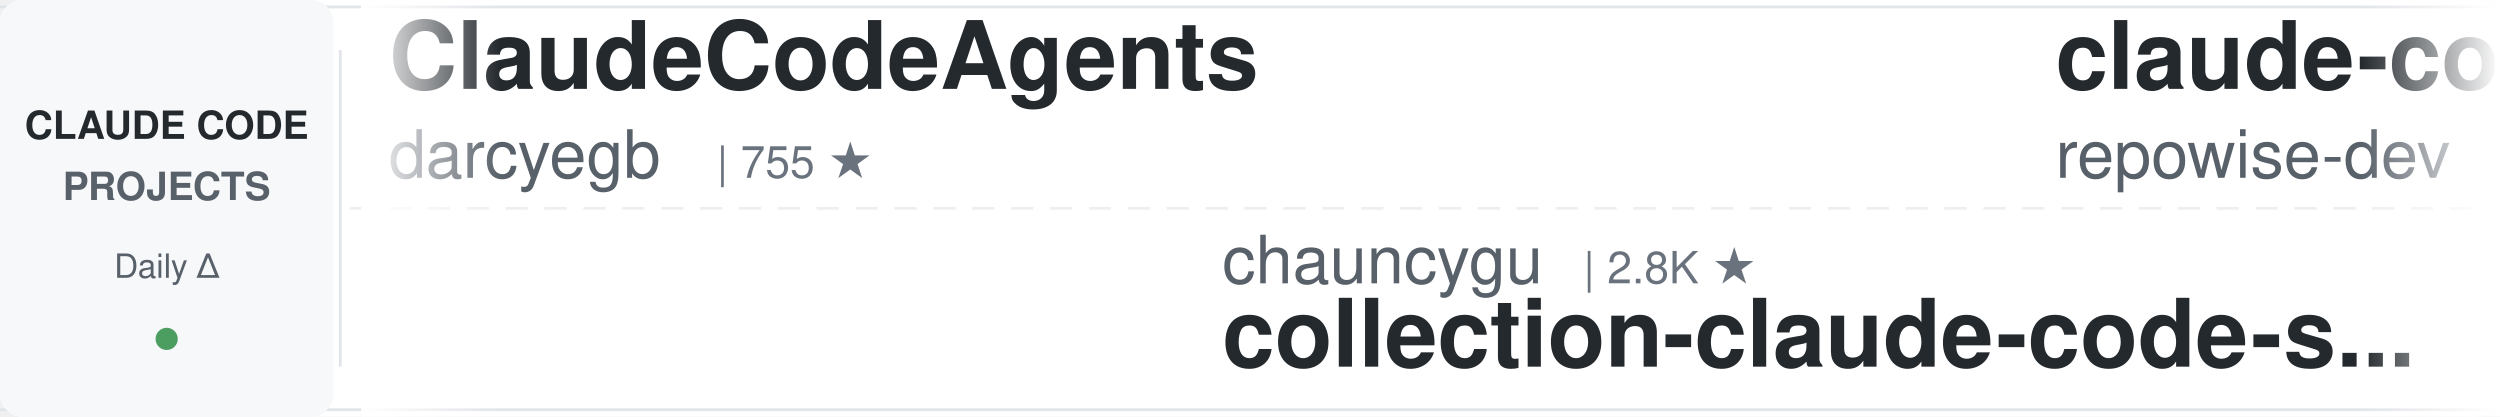
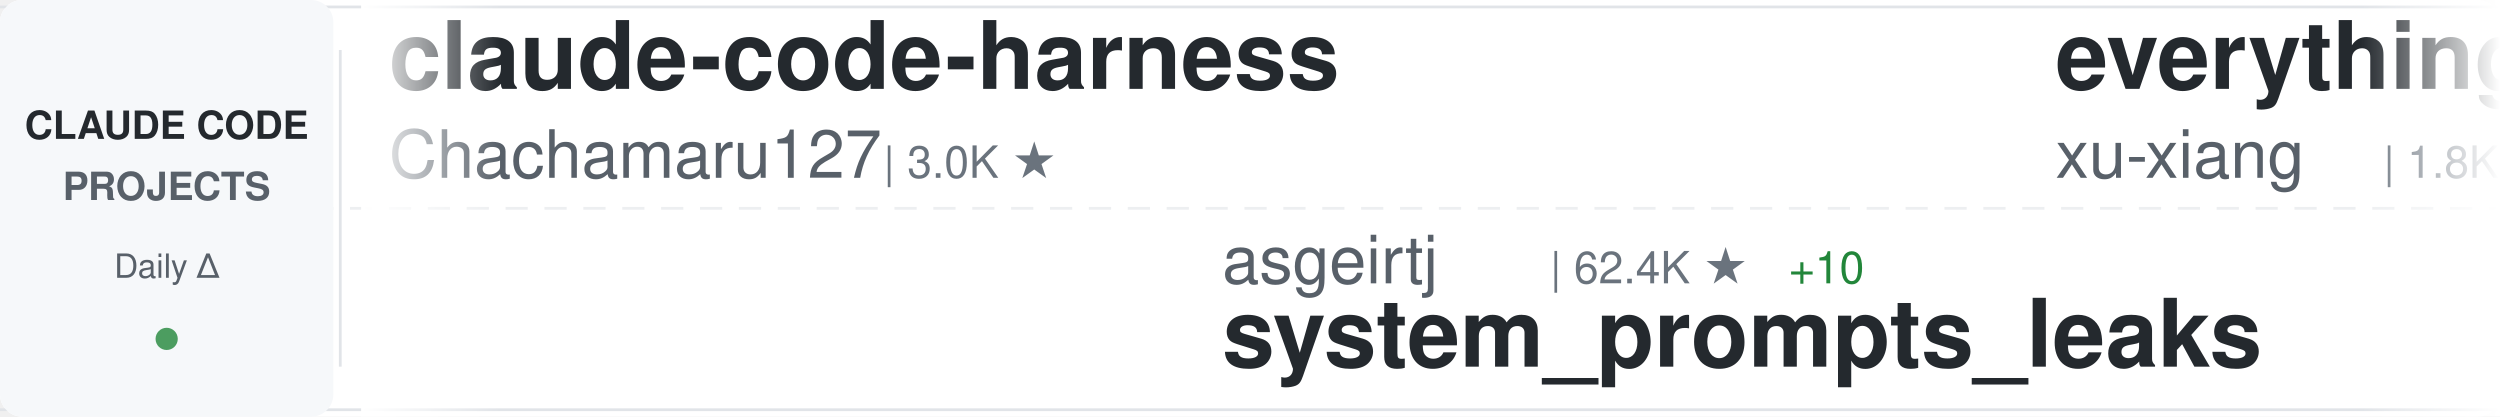
<svg xmlns="http://www.w3.org/2000/svg" width="900" height="150">
  <defs>
    <linearGradient id="awesomeLeftFade" x1="0%" y1="0%" x2="100%" y2="0%">
      <stop offset="0%" style="stop-color:#ffffff;stop-opacity:1" />
      <stop offset="100%" style="stop-color:#ffffff;stop-opacity:0" />
    </linearGradient>
    <linearGradient id="awesomeRightFade" x1="0%" y1="0%" x2="100%" y2="0%">
      <stop offset="0%" style="stop-color:#ffffff;stop-opacity:0" />
      <stop offset="100%" style="stop-color:#ffffff;stop-opacity:1" />
    </linearGradient>
  </defs>
  <rect width="900" height="150" fill="#ffffff" rx="8" />
  <rect x="0" y="2" width="900" height="1" fill="#e1e4e8" />
  <rect x="0" y="147" width="900" height="1" fill="#e1e4e8" />
  <line x1="0" y1="75" x2="900" y2="75" stroke="#e1e4e8" stroke-width="1" stroke-dasharray="8 6" opacity="0.6" />
  <rect x="0" y="0" width="120" height="150" fill="#f6f8fa" rx="8" />
  <text x="60" y="50" font-family="-apple-system, BlinkMacSystemFont, 'Segoe UI', Helvetica, Arial, sans-serif" font-size="14" font-weight="600" fill="#24292e" text-anchor="middle">CLAUDE CODE</text>
  <text x="60" y="72" font-family="-apple-system, BlinkMacSystemFont, 'Segoe UI', Helvetica, Arial, sans-serif" font-size="14" font-weight="600" fill="#586069" text-anchor="middle">PROJECTS</text>
  <text x="60" y="100" font-family="-apple-system, BlinkMacSystemFont, 'Segoe UI', Helvetica, Arial, sans-serif" font-size="12" font-weight="500" fill="#586069" text-anchor="middle">Daily Δ</text>
  <circle cx="60" cy="122" r="4" fill="#22863a" opacity="0.8" />
  <rect x="122" y="18" width="1" height="114" fill="#e1e4e8" />
  <clipPath id="awesomeTickerClip">
    <rect x="130" y="0" width="770" height="150" />
  </clipPath>
  <g clip-path="url(#awesomeTickerClip)">
    <g id="awesomeTickerItems">
      <animateTransform attributeName="transform" attributeType="XML" type="translate" from="0 0" to="-3000 0" dur="54s" repeatCount="indefinite" />
      <g transform="translate(0, 0)">
+         <text x="140" y="32" font-family="-apple-system, BlinkMacSystemFont, 'Segoe UI', Helvetica, Arial, sans-serif" font-size="34" font-weight="600" fill="#24292e">claude-code-harness</text>
+         <text x="140" y="64" font-family="-apple-system, BlinkMacSystemFont, 'Segoe UI', Helvetica, Arial, sans-serif" font-size="24" font-weight="400" fill="#586069">Chachamaru127</text>
+         <text x="318" y="64" font-family="-apple-system, BlinkMacSystemFont, 'Segoe UI', Helvetica, Arial, sans-serif" font-size="16" font-weight="500" fill="#6a737d">| 3.0K ★</text>
+       </g>
+       <g transform="translate(300, 0)">
+         <text x="140" y="102" font-family="-apple-system, BlinkMacSystemFont, 'Segoe UI', Helvetica, Arial, sans-serif" font-size="24" font-weight="400" fill="#586069">asgeirtj</text>
+         <text x="258" y="102" font-family="-apple-system, BlinkMacSystemFont, 'Segoe UI', Helvetica, Arial, sans-serif" font-size="16" font-weight="500" fill="#6a737d">| 62.4K ★</text>
+         <text x="344" y="102" font-family="-apple-system, BlinkMacSystemFont, 'Segoe UI', Helvetica, Arial, sans-serif" font-size="16" font-weight="500" fill="#22863a"> +10</text>
+         <text x="140" y="132" font-family="-apple-system, BlinkMacSystemFont, 'Segoe UI', Helvetica, Arial, sans-serif" font-size="34" font-weight="600" fill="#24292e">system_prompts_leaks</text>
+       </g>
+       <g transform="translate(600, 0)">
+         <text x="140" y="32" font-family="-apple-system, BlinkMacSystemFont, 'Segoe UI', Helvetica, Arial, sans-serif" font-size="34" font-weight="600" fill="#24292e">everything-claude-code-z...</text>
+         <text x="140" y="64" font-family="-apple-system, BlinkMacSystemFont, 'Segoe UI', Helvetica, Arial, sans-serif" font-size="24" font-weight="400" fill="#586069">xu-xiang</text>
+         <text x="258" y="64" font-family="-apple-system, BlinkMacSystemFont, 'Segoe UI', Helvetica, Arial, sans-serif" font-size="16" font-weight="500" fill="#6a737d">| 1.8K ★</text>
+       </g>
+       <g transform="translate(900, 0)">
+         <text x="140" y="102" font-family="-apple-system, BlinkMacSystemFont, 'Segoe UI', Helvetica, Arial, sans-serif" font-size="24" font-weight="400" fill="#586069">luyao618</text>
+         <text x="258" y="102" font-family="-apple-system, BlinkMacSystemFont, 'Segoe UI', Helvetica, Arial, sans-serif" font-size="16" font-weight="500" fill="#6a737d">| 1.6K ★</text>
+         <text x="140" y="132" font-family="-apple-system, BlinkMacSystemFont, 'Segoe UI', Helvetica, Arial, sans-serif" font-size="34" font-weight="600" fill="#24292e">Claude-Code-Source-Study</text>
+       </g>
+       <g transform="translate(1200, 0)">
        <text x="140" y="32" font-family="-apple-system, BlinkMacSystemFont, 'Segoe UI', Helvetica, Arial, sans-serif" font-size="34" font-weight="600" fill="#24292e">ClaudeCodeAgents</text>
        <text x="140" y="64" font-family="-apple-system, BlinkMacSystemFont, 'Segoe UI', Helvetica, Arial, sans-serif" font-size="24" font-weight="400" fill="#586069">darcyegb</text>
        <text x="258" y="64" font-family="-apple-system, BlinkMacSystemFont, 'Segoe UI', Helvetica, Arial, sans-serif" font-size="16" font-weight="500" fill="#6a737d">| 755 ★</text>
      </g>
-       <g transform="translate(300, 0)">
-         <text x="140" y="102" font-family="-apple-system, BlinkMacSystemFont, 'Segoe UI', Helvetica, Arial, sans-serif" font-size="24" font-weight="400" fill="#586069">chauncygu</text>
-         <text x="270" y="102" font-family="-apple-system, BlinkMacSystemFont, 'Segoe UI', Helvetica, Arial, sans-serif" font-size="16" font-weight="500" fill="#6a737d">| 2.8K ★</text>
-         <text x="140" y="132" font-family="-apple-system, BlinkMacSystemFont, 'Segoe UI', Helvetica, Arial, sans-serif" font-size="34" font-weight="600" fill="#24292e">collection-claude-code-s...</text>
-       </g>
-       <g transform="translate(600, 0)">
-         <text x="140" y="32" font-family="-apple-system, BlinkMacSystemFont, 'Segoe UI', Helvetica, Arial, sans-serif" font-size="34" font-weight="600" fill="#24292e">claude-code-prompts</text>
-         <text x="140" y="64" font-family="-apple-system, BlinkMacSystemFont, 'Segoe UI', Helvetica, Arial, sans-serif" font-size="24" font-weight="400" fill="#586069">repowise-dev</text>
-         <text x="306" y="64" font-family="-apple-system, BlinkMacSystemFont, 'Segoe UI', Helvetica, Arial, sans-serif" font-size="16" font-weight="500" fill="#6a737d">| 1.2K ★</text>
-       </g>
-       <g transform="translate(900, 0)">
-         <text x="140" y="102" font-family="-apple-system, BlinkMacSystemFont, 'Segoe UI', Helvetica, Arial, sans-serif" font-size="24" font-weight="400" fill="#586069">anthropics</text>
-         <text x="282" y="102" font-family="-apple-system, BlinkMacSystemFont, 'Segoe UI', Helvetica, Arial, sans-serif" font-size="16" font-weight="500" fill="#6a737d">| 166.6K ★</text>
-         <text x="377" y="102" font-family="-apple-system, BlinkMacSystemFont, 'Segoe UI', Helvetica, Arial, sans-serif" font-size="16" font-weight="500" fill="#22863a"> +25</text>
-         <text x="140" y="132" font-family="-apple-system, BlinkMacSystemFont, 'Segoe UI', Helvetica, Arial, sans-serif" font-size="34" font-weight="600" fill="#24292e">skills</text>
-       </g>
-       <g transform="translate(1200, 0)">
-         <text x="140" y="32" font-family="-apple-system, BlinkMacSystemFont, 'Segoe UI', Helvetica, Arial, sans-serif" font-size="34" font-weight="600" fill="#24292e">claude-code-base-action</text>
-         <text x="140" y="64" font-family="-apple-system, BlinkMacSystemFont, 'Segoe UI', Helvetica, Arial, sans-serif" font-size="24" font-weight="400" fill="#586069">anthropics</text>
-         <text x="282" y="64" font-family="-apple-system, BlinkMacSystemFont, 'Segoe UI', Helvetica, Arial, sans-serif" font-size="16" font-weight="500" fill="#6a737d">| 939 ★</text>
-       </g>
      <g transform="translate(1500, 0)">
-         <text x="140" y="102" font-family="-apple-system, BlinkMacSystemFont, 'Segoe UI', Helvetica, Arial, sans-serif" font-size="24" font-weight="400" fill="#586069">oboard</text>
-         <text x="234" y="102" font-family="-apple-system, BlinkMacSystemFont, 'Segoe UI', Helvetica, Arial, sans-serif" font-size="16" font-weight="500" fill="#6a737d">| 3.3K ★</text>
-         <text x="140" y="132" font-family="-apple-system, BlinkMacSystemFont, 'Segoe UI', Helvetica, Arial, sans-serif" font-size="34" font-weight="600" fill="#24292e">claude-code-rev</text>
+         <text x="140" y="102" font-family="-apple-system, BlinkMacSystemFont, 'Segoe UI', Helvetica, Arial, sans-serif" font-size="24" font-weight="400" fill="#586069">777genius</text>
+         <text x="270" y="102" font-family="-apple-system, BlinkMacSystemFont, 'Segoe UI', Helvetica, Arial, sans-serif" font-size="16" font-weight="500" fill="#6a737d">| 925 ★</text>
+         <text x="140" y="132" font-family="-apple-system, BlinkMacSystemFont, 'Segoe UI', Helvetica, Arial, sans-serif" font-size="34" font-weight="600" fill="#24292e">claude-code-source-code</text>
      </g>
      <g transform="translate(1800, 0)">
-         <text x="140" y="32" font-family="-apple-system, BlinkMacSystemFont, 'Segoe UI', Helvetica, Arial, sans-serif" font-size="34" font-weight="600" fill="#24292e">claude_code_src</text>
-         <text x="140" y="64" font-family="-apple-system, BlinkMacSystemFont, 'Segoe UI', Helvetica, Arial, sans-serif" font-size="24" font-weight="400" fill="#586069">ponponon</text>
-         <text x="258" y="64" font-family="-apple-system, BlinkMacSystemFont, 'Segoe UI', Helvetica, Arial, sans-serif" font-size="16" font-weight="500" fill="#6a737d">| 2.3K ★</text>
+         <text x="140" y="32" font-family="-apple-system, BlinkMacSystemFont, 'Segoe UI', Helvetica, Arial, sans-serif" font-size="34" font-weight="600" fill="#24292e">collection-claude-code-s...</text>
+         <text x="140" y="64" font-family="-apple-system, BlinkMacSystemFont, 'Segoe UI', Helvetica, Arial, sans-serif" font-size="24" font-weight="400" fill="#586069">chauncygu</text>
+         <text x="270" y="64" font-family="-apple-system, BlinkMacSystemFont, 'Segoe UI', Helvetica, Arial, sans-serif" font-size="16" font-weight="500" fill="#6a737d">| 2.8K ★</text>
+         <text x="347" y="64" font-family="-apple-system, BlinkMacSystemFont, 'Segoe UI', Helvetica, Arial, sans-serif" font-size="16" font-weight="500" fill="#22863a"> +1</text>
      </g>
      <g transform="translate(2100, 0)">
-         <text x="140" y="102" font-family="-apple-system, BlinkMacSystemFont, 'Segoe UI', Helvetica, Arial, sans-serif" font-size="24" font-weight="400" fill="#586069">jeremylongshore</text>
-         <text x="342" y="102" font-family="-apple-system, BlinkMacSystemFont, 'Segoe UI', Helvetica, Arial, sans-serif" font-size="16" font-weight="500" fill="#6a737d">| 2.6K ★</text>
-         <text x="140" y="132" font-family="-apple-system, BlinkMacSystemFont, 'Segoe UI', Helvetica, Arial, sans-serif" font-size="34" font-weight="600" fill="#24292e">claude-code-plugins-plus...</text>
+         <text x="140" y="102" font-family="-apple-system, BlinkMacSystemFont, 'Segoe UI', Helvetica, Arial, sans-serif" font-size="24" font-weight="400" fill="#586069">SeemSeam</text>
+         <text x="258" y="102" font-family="-apple-system, BlinkMacSystemFont, 'Segoe UI', Helvetica, Arial, sans-serif" font-size="16" font-weight="500" fill="#6a737d">| 3.4K ★</text>
+         <text x="335" y="102" font-family="-apple-system, BlinkMacSystemFont, 'Segoe UI', Helvetica, Arial, sans-serif" font-size="16" font-weight="500" fill="#22863a"> +1</text>
+         <text x="140" y="132" font-family="-apple-system, BlinkMacSystemFont, 'Segoe UI', Helvetica, Arial, sans-serif" font-size="34" font-weight="600" fill="#24292e">claude_codex_bridge</text>
      </g>
      <g transform="translate(2400, 0)">
-         <text x="140" y="32" font-family="-apple-system, BlinkMacSystemFont, 'Segoe UI', Helvetica, Arial, sans-serif" font-size="34" font-weight="600" fill="#24292e">oh-my-claudecode</text>
-         <text x="140" y="64" font-family="-apple-system, BlinkMacSystemFont, 'Segoe UI', Helvetica, Arial, sans-serif" font-size="24" font-weight="400" fill="#586069">Yeachan-Heo</text>
-         <text x="294" y="64" font-family="-apple-system, BlinkMacSystemFont, 'Segoe UI', Helvetica, Arial, sans-serif" font-size="16" font-weight="500" fill="#6a737d">| 38.4K ★</text>
-         <text x="380" y="64" font-family="-apple-system, BlinkMacSystemFont, 'Segoe UI', Helvetica, Arial, sans-serif" font-size="16" font-weight="500" fill="#22863a"> +4</text>
+         <text x="140" y="32" font-family="-apple-system, BlinkMacSystemFont, 'Segoe UI', Helvetica, Arial, sans-serif" font-size="34" font-weight="600" fill="#24292e">Claude-Code-Usage-Monito...</text>
+         <text x="140" y="64" font-family="-apple-system, BlinkMacSystemFont, 'Segoe UI', Helvetica, Arial, sans-serif" font-size="24" font-weight="400" fill="#586069">Maciek-roboblog</text>
+         <text x="342" y="64" font-family="-apple-system, BlinkMacSystemFont, 'Segoe UI', Helvetica, Arial, sans-serif" font-size="16" font-weight="500" fill="#6a737d">| 8.6K ★</text>
+         <text x="419" y="64" font-family="-apple-system, BlinkMacSystemFont, 'Segoe UI', Helvetica, Arial, sans-serif" font-size="16" font-weight="500" fill="#22863a"> +2</text>
      </g>
      <g transform="translate(2700, 0)">
-         <text x="140" y="102" font-family="-apple-system, BlinkMacSystemFont, 'Segoe UI', Helvetica, Arial, sans-serif" font-size="24" font-weight="400" fill="#586069">1rgs</text>
-         <text x="210" y="102" font-family="-apple-system, BlinkMacSystemFont, 'Segoe UI', Helvetica, Arial, sans-serif" font-size="16" font-weight="500" fill="#6a737d">| 3.7K ★</text>
-         <text x="140" y="132" font-family="-apple-system, BlinkMacSystemFont, 'Segoe UI', Helvetica, Arial, sans-serif" font-size="34" font-weight="600" fill="#24292e">claude-code-proxy</text>
+         <text x="140" y="102" font-family="-apple-system, BlinkMacSystemFont, 'Segoe UI', Helvetica, Arial, sans-serif" font-size="24" font-weight="400" fill="#586069">Yuyz0112</text>
+         <text x="258" y="102" font-family="-apple-system, BlinkMacSystemFont, 'Segoe UI', Helvetica, Arial, sans-serif" font-size="16" font-weight="500" fill="#6a737d">| 2.4K ★</text>
+         <text x="140" y="132" font-family="-apple-system, BlinkMacSystemFont, 'Segoe UI', Helvetica, Arial, sans-serif" font-size="34" font-weight="600" fill="#24292e">claude-code-reverse</text>
      </g>
      <g transform="translate(3000, 0)">
-         <text x="140" y="32" font-family="-apple-system, BlinkMacSystemFont, 'Segoe UI', Helvetica, Arial, sans-serif" font-size="34" font-weight="600" fill="#24292e">ClaudeCodeAgents</text>
-         <text x="140" y="64" font-family="-apple-system, BlinkMacSystemFont, 'Segoe UI', Helvetica, Arial, sans-serif" font-size="24" font-weight="400" fill="#586069">darcyegb</text>
-         <text x="258" y="64" font-family="-apple-system, BlinkMacSystemFont, 'Segoe UI', Helvetica, Arial, sans-serif" font-size="16" font-weight="500" fill="#6a737d">| 755 ★</text>
+         <text x="140" y="32" font-family="-apple-system, BlinkMacSystemFont, 'Segoe UI', Helvetica, Arial, sans-serif" font-size="34" font-weight="600" fill="#24292e">claude-code-harness</text>
+         <text x="140" y="64" font-family="-apple-system, BlinkMacSystemFont, 'Segoe UI', Helvetica, Arial, sans-serif" font-size="24" font-weight="400" fill="#586069">Chachamaru127</text>
+         <text x="318" y="64" font-family="-apple-system, BlinkMacSystemFont, 'Segoe UI', Helvetica, Arial, sans-serif" font-size="16" font-weight="500" fill="#6a737d">| 3.0K ★</text>
      </g>
      <g transform="translate(3300, 0)">
-         <text x="140" y="102" font-family="-apple-system, BlinkMacSystemFont, 'Segoe UI', Helvetica, Arial, sans-serif" font-size="24" font-weight="400" fill="#586069">chauncygu</text>
-         <text x="270" y="102" font-family="-apple-system, BlinkMacSystemFont, 'Segoe UI', Helvetica, Arial, sans-serif" font-size="16" font-weight="500" fill="#6a737d">| 2.8K ★</text>
-         <text x="140" y="132" font-family="-apple-system, BlinkMacSystemFont, 'Segoe UI', Helvetica, Arial, sans-serif" font-size="34" font-weight="600" fill="#24292e">collection-claude-code-s...</text>
+         <text x="140" y="102" font-family="-apple-system, BlinkMacSystemFont, 'Segoe UI', Helvetica, Arial, sans-serif" font-size="24" font-weight="400" fill="#586069">asgeirtj</text>
+         <text x="258" y="102" font-family="-apple-system, BlinkMacSystemFont, 'Segoe UI', Helvetica, Arial, sans-serif" font-size="16" font-weight="500" fill="#6a737d">| 62.4K ★</text>
+         <text x="344" y="102" font-family="-apple-system, BlinkMacSystemFont, 'Segoe UI', Helvetica, Arial, sans-serif" font-size="16" font-weight="500" fill="#22863a"> +10</text>
+         <text x="140" y="132" font-family="-apple-system, BlinkMacSystemFont, 'Segoe UI', Helvetica, Arial, sans-serif" font-size="34" font-weight="600" fill="#24292e">system_prompts_leaks</text>
      </g>
      <g transform="translate(3600, 0)">
-         <text x="140" y="32" font-family="-apple-system, BlinkMacSystemFont, 'Segoe UI', Helvetica, Arial, sans-serif" font-size="34" font-weight="600" fill="#24292e">claude-code-prompts</text>
-         <text x="140" y="64" font-family="-apple-system, BlinkMacSystemFont, 'Segoe UI', Helvetica, Arial, sans-serif" font-size="24" font-weight="400" fill="#586069">repowise-dev</text>
-         <text x="306" y="64" font-family="-apple-system, BlinkMacSystemFont, 'Segoe UI', Helvetica, Arial, sans-serif" font-size="16" font-weight="500" fill="#6a737d">| 1.2K ★</text>
+         <text x="140" y="32" font-family="-apple-system, BlinkMacSystemFont, 'Segoe UI', Helvetica, Arial, sans-serif" font-size="34" font-weight="600" fill="#24292e">everything-claude-code-z...</text>
+         <text x="140" y="64" font-family="-apple-system, BlinkMacSystemFont, 'Segoe UI', Helvetica, Arial, sans-serif" font-size="24" font-weight="400" fill="#586069">xu-xiang</text>
+         <text x="258" y="64" font-family="-apple-system, BlinkMacSystemFont, 'Segoe UI', Helvetica, Arial, sans-serif" font-size="16" font-weight="500" fill="#6a737d">| 1.8K ★</text>
      </g>
      <g transform="translate(3900, 0)">
-         <text x="140" y="102" font-family="-apple-system, BlinkMacSystemFont, 'Segoe UI', Helvetica, Arial, sans-serif" font-size="24" font-weight="400" fill="#586069">anthropics</text>
-         <text x="282" y="102" font-family="-apple-system, BlinkMacSystemFont, 'Segoe UI', Helvetica, Arial, sans-serif" font-size="16" font-weight="500" fill="#6a737d">| 166.6K ★</text>
-         <text x="377" y="102" font-family="-apple-system, BlinkMacSystemFont, 'Segoe UI', Helvetica, Arial, sans-serif" font-size="16" font-weight="500" fill="#22863a"> +25</text>
-         <text x="140" y="132" font-family="-apple-system, BlinkMacSystemFont, 'Segoe UI', Helvetica, Arial, sans-serif" font-size="34" font-weight="600" fill="#24292e">skills</text>
+         <text x="140" y="102" font-family="-apple-system, BlinkMacSystemFont, 'Segoe UI', Helvetica, Arial, sans-serif" font-size="24" font-weight="400" fill="#586069">luyao618</text>
+         <text x="258" y="102" font-family="-apple-system, BlinkMacSystemFont, 'Segoe UI', Helvetica, Arial, sans-serif" font-size="16" font-weight="500" fill="#6a737d">| 1.6K ★</text>
+         <text x="140" y="132" font-family="-apple-system, BlinkMacSystemFont, 'Segoe UI', Helvetica, Arial, sans-serif" font-size="34" font-weight="600" fill="#24292e">Claude-Code-Source-Study</text>
      </g>
    </g>
  </g>
  <rect x="130" y="0" width="50" height="150" fill="url(#awesomeLeftFade)" />
  <rect x="850" y="0" width="50" height="150" fill="url(#awesomeRightFade)" />
</svg>
